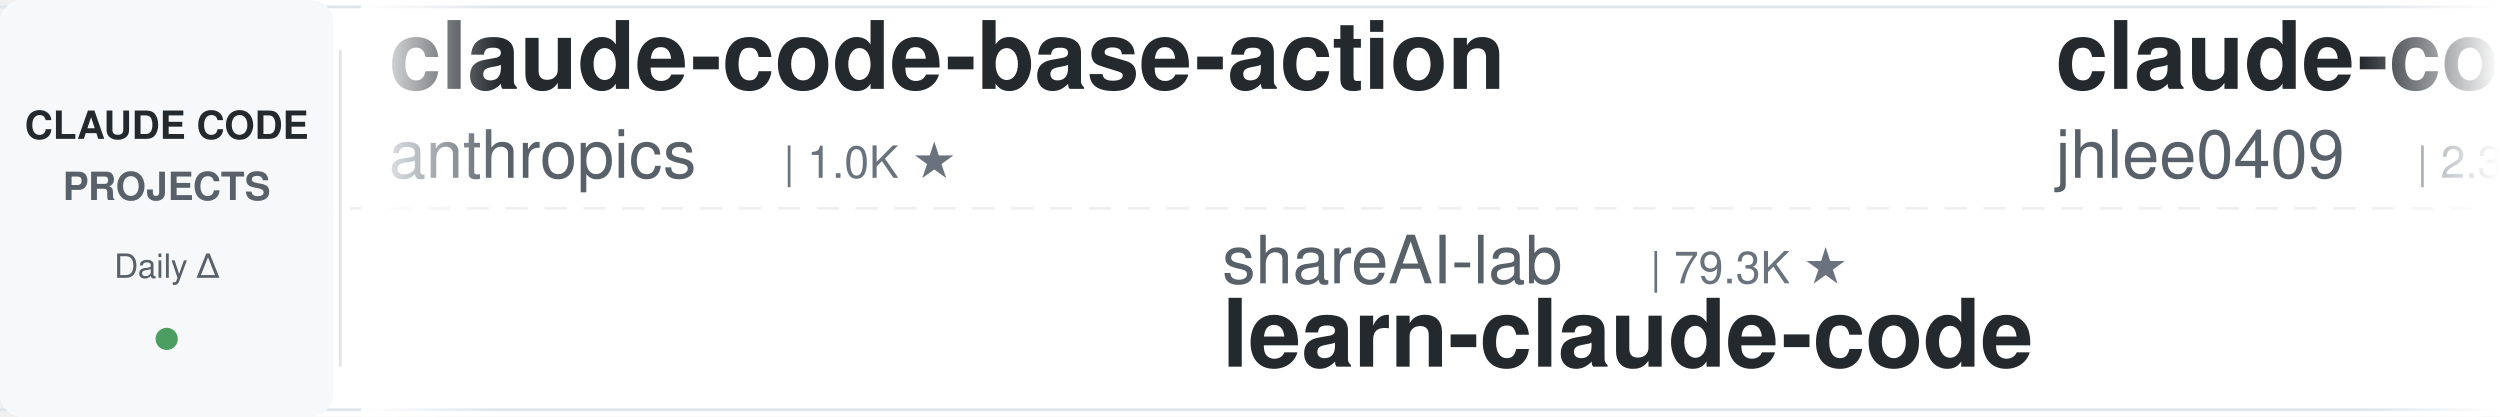
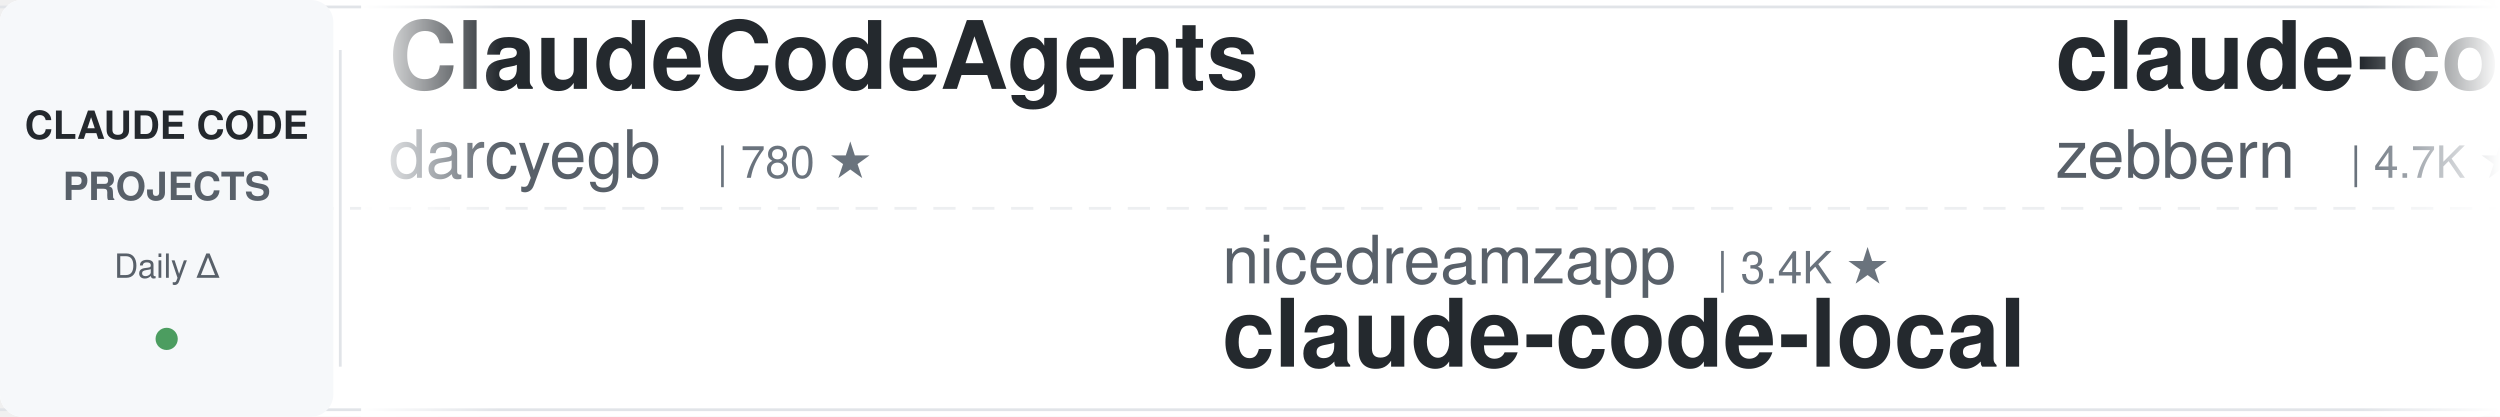
<svg xmlns="http://www.w3.org/2000/svg" width="900" height="150">
  <defs>
    <linearGradient id="leftFade" x1="0%" y1="0%" x2="100%" y2="0%">
      <stop offset="0%" style="stop-color:#ffffff;stop-opacity:1" />
      <stop offset="100%" style="stop-color:#ffffff;stop-opacity:0" />
    </linearGradient>
    <linearGradient id="rightFade" x1="0%" y1="0%" x2="100%" y2="0%">
      <stop offset="0%" style="stop-color:#ffffff;stop-opacity:0" />
      <stop offset="100%" style="stop-color:#ffffff;stop-opacity:1" />
    </linearGradient>
  </defs>
  <rect width="900" height="150" fill="#ffffff" rx="8" />
  <rect x="0" y="2" width="900" height="1" fill="#e1e4e8" />
  <rect x="0" y="147" width="900" height="1" fill="#e1e4e8" />
  <line x1="0" y1="75" x2="900" y2="75" stroke="#e1e4e8" stroke-width="1" stroke-dasharray="8 6" opacity="0.6" />
  <rect x="0" y="0" width="120" height="150" fill="#f6f8fa" rx="8" />
  <text x="60" y="50" font-family="-apple-system, BlinkMacSystemFont, 'Segoe UI', Helvetica, Arial, sans-serif" font-size="14" font-weight="600" fill="#24292e" text-anchor="middle">CLAUDE CODE</text>
  <text x="60" y="72" font-family="-apple-system, BlinkMacSystemFont, 'Segoe UI', Helvetica, Arial, sans-serif" font-size="14" font-weight="600" fill="#586069" text-anchor="middle">PROJECTS</text>
  <text x="60" y="100" font-family="-apple-system, BlinkMacSystemFont, 'Segoe UI', Helvetica, Arial, sans-serif" font-size="12" font-weight="500" fill="#586069" text-anchor="middle">Daily Δ</text>
  <circle cx="60" cy="122" r="4" fill="#22863a" opacity="0.8" />
  <rect x="122" y="18" width="1" height="114" fill="#e1e4e8" />
  <clipPath id="tickerClip">
    <rect x="130" y="0" width="770" height="150" />
  </clipPath>
  <g clip-path="url(#tickerClip)">
    <g id="tickerItems">
      <animateTransform attributeName="transform" attributeType="XML" type="translate" from="0 0" to="-3000 0" dur="54s" repeatCount="indefinite" />
      <g transform="translate(0, 0)">
-         <text x="140" y="32" font-family="-apple-system, BlinkMacSystemFont, 'Segoe UI', Helvetica, Arial, sans-serif" font-size="34" font-weight="600" fill="#24292e">claude-code-base-action</text>
-         <text x="140" y="64" font-family="-apple-system, BlinkMacSystemFont, 'Segoe UI', Helvetica, Arial, sans-serif" font-size="24" font-weight="400" fill="#586069">anthropics</text>
-         <text x="282" y="64" font-family="-apple-system, BlinkMacSystemFont, 'Segoe UI', Helvetica, Arial, sans-serif" font-size="16" font-weight="500" fill="#6a737d">| 1.0K ★</text>
+         <text x="140" y="32" font-family="-apple-system, BlinkMacSystemFont, 'Segoe UI', Helvetica, Arial, sans-serif" font-size="34" font-weight="600" fill="#24292e">ClaudeCodeAgents</text>
+         <text x="140" y="64" font-family="-apple-system, BlinkMacSystemFont, 'Segoe UI', Helvetica, Arial, sans-serif" font-size="24" font-weight="400" fill="#586069">darcyegb</text>
+         <text x="258" y="64" font-family="-apple-system, BlinkMacSystemFont, 'Segoe UI', Helvetica, Arial, sans-serif" font-size="16" font-weight="500" fill="#6a737d">| 780 ★</text>
      </g>
      <g transform="translate(300, 0)">
-         <text x="140" y="102" font-family="-apple-system, BlinkMacSystemFont, 'Segoe UI', Helvetica, Arial, sans-serif" font-size="24" font-weight="400" fill="#586069">shareAI-lab</text>
-         <text x="294" y="102" font-family="-apple-system, BlinkMacSystemFont, 'Segoe UI', Helvetica, Arial, sans-serif" font-size="16" font-weight="500" fill="#6a737d">| 79.3K ★</text>
-         <text x="140" y="132" font-family="-apple-system, BlinkMacSystemFont, 'Segoe UI', Helvetica, Arial, sans-serif" font-size="34" font-weight="600" fill="#24292e">learn-claude-code</text>
+         <text x="140" y="102" font-family="-apple-system, BlinkMacSystemFont, 'Segoe UI', Helvetica, Arial, sans-serif" font-size="24" font-weight="400" fill="#586069">nicedreamzapp</text>
+         <text x="318" y="102" font-family="-apple-system, BlinkMacSystemFont, 'Segoe UI', Helvetica, Arial, sans-serif" font-size="16" font-weight="500" fill="#6a737d">| 3.4K ★</text>
+         <text x="140" y="132" font-family="-apple-system, BlinkMacSystemFont, 'Segoe UI', Helvetica, Arial, sans-serif" font-size="34" font-weight="600" fill="#24292e">claude-code-local</text>
      </g>
      <g transform="translate(600, 0)">
-         <text x="140" y="32" font-family="-apple-system, BlinkMacSystemFont, 'Segoe UI', Helvetica, Arial, sans-serif" font-size="34" font-weight="600" fill="#24292e">claude-code-history-view...</text>
-         <text x="140" y="64" font-family="-apple-system, BlinkMacSystemFont, 'Segoe UI', Helvetica, Arial, sans-serif" font-size="24" font-weight="400" fill="#586069">jhlee0409</text>
-         <text x="270" y="64" font-family="-apple-system, BlinkMacSystemFont, 'Segoe UI', Helvetica, Arial, sans-serif" font-size="16" font-weight="500" fill="#6a737d">| 2.3K ★</text>
+         <text x="140" y="32" font-family="-apple-system, BlinkMacSystemFont, 'Segoe UI', Helvetica, Arial, sans-serif" font-size="34" font-weight="600" fill="#24292e">claude-code-guide</text>
+         <text x="140" y="64" font-family="-apple-system, BlinkMacSystemFont, 'Segoe UI', Helvetica, Arial, sans-serif" font-size="24" font-weight="400" fill="#586069">zebbern</text>
+         <text x="246" y="64" font-family="-apple-system, BlinkMacSystemFont, 'Segoe UI', Helvetica, Arial, sans-serif" font-size="16" font-weight="500" fill="#6a737d">| 4.7K ★</text>
      </g>
      <g transform="translate(900, 0)">
-         <text x="140" y="102" font-family="-apple-system, BlinkMacSystemFont, 'Segoe UI', Helvetica, Arial, sans-serif" font-size="24" font-weight="400" fill="#586069">Yuyz0112</text>
-         <text x="258" y="102" font-family="-apple-system, BlinkMacSystemFont, 'Segoe UI', Helvetica, Arial, sans-serif" font-size="16" font-weight="500" fill="#6a737d">| 2.4K ★</text>
-         <text x="140" y="132" font-family="-apple-system, BlinkMacSystemFont, 'Segoe UI', Helvetica, Arial, sans-serif" font-size="34" font-weight="600" fill="#24292e">claude-code-reverse</text>
+         <text x="140" y="102" font-family="-apple-system, BlinkMacSystemFont, 'Segoe UI', Helvetica, Arial, sans-serif" font-size="24" font-weight="400" fill="#586069">https-deeplearning-ai</text>
+         <text x="414" y="102" font-family="-apple-system, BlinkMacSystemFont, 'Segoe UI', Helvetica, Arial, sans-serif" font-size="16" font-weight="500" fill="#6a737d">| 559 ★</text>
+         <text x="140" y="132" font-family="-apple-system, BlinkMacSystemFont, 'Segoe UI', Helvetica, Arial, sans-serif" font-size="34" font-weight="600" fill="#24292e">sc-claude-code-files</text>
      </g>
      <g transform="translate(1200, 0)">
        <text x="140" y="32" font-family="-apple-system, BlinkMacSystemFont, 'Segoe UI', Helvetica, Arial, sans-serif" font-size="34" font-weight="600" fill="#24292e">claude-code-source</text>
        <text x="140" y="64" font-family="-apple-system, BlinkMacSystemFont, 'Segoe UI', Helvetica, Arial, sans-serif" font-size="24" font-weight="400" fill="#586069">hangsman</text>
        <text x="258" y="64" font-family="-apple-system, BlinkMacSystemFont, 'Segoe UI', Helvetica, Arial, sans-serif" font-size="16" font-weight="500" fill="#6a737d">| 799 ★</text>
      </g>
      <g transform="translate(1500, 0)">
-         <text x="140" y="102" font-family="-apple-system, BlinkMacSystemFont, 'Segoe UI', Helvetica, Arial, sans-serif" font-size="24" font-weight="400" fill="#586069">Maciek-roboblog</text>
-         <text x="342" y="102" font-family="-apple-system, BlinkMacSystemFont, 'Segoe UI', Helvetica, Arial, sans-serif" font-size="16" font-weight="500" fill="#6a737d">| 8.8K ★</text>
-         <text x="140" y="132" font-family="-apple-system, BlinkMacSystemFont, 'Segoe UI', Helvetica, Arial, sans-serif" font-size="34" font-weight="600" fill="#24292e">Claude-Code-Usage-Monito...</text>
+         <text x="140" y="102" font-family="-apple-system, BlinkMacSystemFont, 'Segoe UI', Helvetica, Arial, sans-serif" font-size="24" font-weight="400" fill="#586069">frankbria</text>
+         <text x="270" y="102" font-family="-apple-system, BlinkMacSystemFont, 'Segoe UI', Helvetica, Arial, sans-serif" font-size="16" font-weight="500" fill="#6a737d">| 9.7K ★</text>
+         <text x="140" y="132" font-family="-apple-system, BlinkMacSystemFont, 'Segoe UI', Helvetica, Arial, sans-serif" font-size="34" font-weight="600" fill="#24292e">ralph-claude-code</text>
      </g>
      <g transform="translate(1800, 0)">
-         <text x="140" y="32" font-family="-apple-system, BlinkMacSystemFont, 'Segoe UI', Helvetica, Arial, sans-serif" font-size="34" font-weight="600" fill="#24292e">claude-code-from-source</text>
-         <text x="140" y="64" font-family="-apple-system, BlinkMacSystemFont, 'Segoe UI', Helvetica, Arial, sans-serif" font-size="24" font-weight="400" fill="#586069">alejandrobalderas</text>
-         <text x="366" y="64" font-family="-apple-system, BlinkMacSystemFont, 'Segoe UI', Helvetica, Arial, sans-serif" font-size="16" font-weight="500" fill="#6a737d">| 3.0K ★</text>
+         <text x="140" y="32" font-family="-apple-system, BlinkMacSystemFont, 'Segoe UI', Helvetica, Arial, sans-serif" font-size="34" font-weight="600" fill="#24292e">claude-code-cli</text>
+         <text x="140" y="64" font-family="-apple-system, BlinkMacSystemFont, 'Segoe UI', Helvetica, Arial, sans-serif" font-size="24" font-weight="400" fill="#586069">huangserva</text>
+         <text x="282" y="64" font-family="-apple-system, BlinkMacSystemFont, 'Segoe UI', Helvetica, Arial, sans-serif" font-size="16" font-weight="500" fill="#6a737d">| 630 ★</text>
      </g>
      <g transform="translate(2100, 0)">
-         <text x="140" y="102" font-family="-apple-system, BlinkMacSystemFont, 'Segoe UI', Helvetica, Arial, sans-serif" font-size="24" font-weight="400" fill="#586069">Piebald-AI</text>
-         <text x="282" y="102" font-family="-apple-system, BlinkMacSystemFont, 'Segoe UI', Helvetica, Arial, sans-serif" font-size="16" font-weight="500" fill="#6a737d">| 13.0K ★</text>
-         <text x="140" y="132" font-family="-apple-system, BlinkMacSystemFont, 'Segoe UI', Helvetica, Arial, sans-serif" font-size="34" font-weight="600" fill="#24292e">claude-code-system-promp...</text>
+         <text x="140" y="102" font-family="-apple-system, BlinkMacSystemFont, 'Segoe UI', Helvetica, Arial, sans-serif" font-size="24" font-weight="400" fill="#586069">huangjia2019</text>
+         <text x="306" y="102" font-family="-apple-system, BlinkMacSystemFont, 'Segoe UI', Helvetica, Arial, sans-serif" font-size="16" font-weight="500" fill="#6a737d">| 1.1K ★</text>
+         <text x="140" y="132" font-family="-apple-system, BlinkMacSystemFont, 'Segoe UI', Helvetica, Arial, sans-serif" font-size="34" font-weight="600" fill="#24292e">claude-code-engineering</text>
      </g>
      <g transform="translate(2400, 0)">
-         <text x="140" y="32" font-family="-apple-system, BlinkMacSystemFont, 'Segoe UI', Helvetica, Arial, sans-serif" font-size="34" font-weight="600" fill="#24292e">claude-code-infrastructu...</text>
-         <text x="140" y="64" font-family="-apple-system, BlinkMacSystemFont, 'Segoe UI', Helvetica, Arial, sans-serif" font-size="24" font-weight="400" fill="#586069">diet103</text>
-         <text x="246" y="64" font-family="-apple-system, BlinkMacSystemFont, 'Segoe UI', Helvetica, Arial, sans-serif" font-size="16" font-weight="500" fill="#6a737d">| 10.0K ★</text>
+         <text x="140" y="32" font-family="-apple-system, BlinkMacSystemFont, 'Segoe UI', Helvetica, Arial, sans-serif" font-size="34" font-weight="600" fill="#24292e">claude-code-showcase</text>
+         <text x="140" y="64" font-family="-apple-system, BlinkMacSystemFont, 'Segoe UI', Helvetica, Arial, sans-serif" font-size="24" font-weight="400" fill="#586069">ChrisWiles</text>
+         <text x="282" y="64" font-family="-apple-system, BlinkMacSystemFont, 'Segoe UI', Helvetica, Arial, sans-serif" font-size="16" font-weight="500" fill="#6a737d">| 6.1K ★</text>
      </g>
      <g transform="translate(2700, 0)">
-         <text x="140" y="102" font-family="-apple-system, BlinkMacSystemFont, 'Segoe UI', Helvetica, Arial, sans-serif" font-size="24" font-weight="400" fill="#586069">kodu-ai</text>
-         <text x="246" y="102" font-family="-apple-system, BlinkMacSystemFont, 'Segoe UI', Helvetica, Arial, sans-serif" font-size="16" font-weight="500" fill="#6a737d">| 5.2K ★</text>
-         <text x="140" y="132" font-family="-apple-system, BlinkMacSystemFont, 'Segoe UI', Helvetica, Arial, sans-serif" font-size="34" font-weight="600" fill="#24292e">claude-coder</text>
+         <text x="140" y="102" font-family="-apple-system, BlinkMacSystemFont, 'Segoe UI', Helvetica, Arial, sans-serif" font-size="24" font-weight="400" fill="#586069">asgeirtj</text>
+         <text x="258" y="102" font-family="-apple-system, BlinkMacSystemFont, 'Segoe UI', Helvetica, Arial, sans-serif" font-size="16" font-weight="500" fill="#6a737d">| 70.3K ★</text>
+         <text x="140" y="132" font-family="-apple-system, BlinkMacSystemFont, 'Segoe UI', Helvetica, Arial, sans-serif" font-size="34" font-weight="600" fill="#24292e">system_prompts_leaks</text>
      </g>
      <g transform="translate(3000, 0)">
-         <text x="140" y="32" font-family="-apple-system, BlinkMacSystemFont, 'Segoe UI', Helvetica, Arial, sans-serif" font-size="34" font-weight="600" fill="#24292e">claude-code-base-action</text>
-         <text x="140" y="64" font-family="-apple-system, BlinkMacSystemFont, 'Segoe UI', Helvetica, Arial, sans-serif" font-size="24" font-weight="400" fill="#586069">anthropics</text>
-         <text x="282" y="64" font-family="-apple-system, BlinkMacSystemFont, 'Segoe UI', Helvetica, Arial, sans-serif" font-size="16" font-weight="500" fill="#6a737d">| 1.0K ★</text>
+         <text x="140" y="32" font-family="-apple-system, BlinkMacSystemFont, 'Segoe UI', Helvetica, Arial, sans-serif" font-size="34" font-weight="600" fill="#24292e">ClaudeCodeAgents</text>
+         <text x="140" y="64" font-family="-apple-system, BlinkMacSystemFont, 'Segoe UI', Helvetica, Arial, sans-serif" font-size="24" font-weight="400" fill="#586069">darcyegb</text>
+         <text x="258" y="64" font-family="-apple-system, BlinkMacSystemFont, 'Segoe UI', Helvetica, Arial, sans-serif" font-size="16" font-weight="500" fill="#6a737d">| 780 ★</text>
      </g>
      <g transform="translate(3300, 0)">
-         <text x="140" y="102" font-family="-apple-system, BlinkMacSystemFont, 'Segoe UI', Helvetica, Arial, sans-serif" font-size="24" font-weight="400" fill="#586069">shareAI-lab</text>
-         <text x="294" y="102" font-family="-apple-system, BlinkMacSystemFont, 'Segoe UI', Helvetica, Arial, sans-serif" font-size="16" font-weight="500" fill="#6a737d">| 79.3K ★</text>
-         <text x="140" y="132" font-family="-apple-system, BlinkMacSystemFont, 'Segoe UI', Helvetica, Arial, sans-serif" font-size="34" font-weight="600" fill="#24292e">learn-claude-code</text>
+         <text x="140" y="102" font-family="-apple-system, BlinkMacSystemFont, 'Segoe UI', Helvetica, Arial, sans-serif" font-size="24" font-weight="400" fill="#586069">nicedreamzapp</text>
+         <text x="318" y="102" font-family="-apple-system, BlinkMacSystemFont, 'Segoe UI', Helvetica, Arial, sans-serif" font-size="16" font-weight="500" fill="#6a737d">| 3.4K ★</text>
+         <text x="140" y="132" font-family="-apple-system, BlinkMacSystemFont, 'Segoe UI', Helvetica, Arial, sans-serif" font-size="34" font-weight="600" fill="#24292e">claude-code-local</text>
      </g>
      <g transform="translate(3600, 0)">
-         <text x="140" y="32" font-family="-apple-system, BlinkMacSystemFont, 'Segoe UI', Helvetica, Arial, sans-serif" font-size="34" font-weight="600" fill="#24292e">claude-code-history-view...</text>
-         <text x="140" y="64" font-family="-apple-system, BlinkMacSystemFont, 'Segoe UI', Helvetica, Arial, sans-serif" font-size="24" font-weight="400" fill="#586069">jhlee0409</text>
-         <text x="270" y="64" font-family="-apple-system, BlinkMacSystemFont, 'Segoe UI', Helvetica, Arial, sans-serif" font-size="16" font-weight="500" fill="#6a737d">| 2.3K ★</text>
+         <text x="140" y="32" font-family="-apple-system, BlinkMacSystemFont, 'Segoe UI', Helvetica, Arial, sans-serif" font-size="34" font-weight="600" fill="#24292e">claude-code-guide</text>
+         <text x="140" y="64" font-family="-apple-system, BlinkMacSystemFont, 'Segoe UI', Helvetica, Arial, sans-serif" font-size="24" font-weight="400" fill="#586069">zebbern</text>
+         <text x="246" y="64" font-family="-apple-system, BlinkMacSystemFont, 'Segoe UI', Helvetica, Arial, sans-serif" font-size="16" font-weight="500" fill="#6a737d">| 4.7K ★</text>
      </g>
      <g transform="translate(3900, 0)">
-         <text x="140" y="102" font-family="-apple-system, BlinkMacSystemFont, 'Segoe UI', Helvetica, Arial, sans-serif" font-size="24" font-weight="400" fill="#586069">Yuyz0112</text>
-         <text x="258" y="102" font-family="-apple-system, BlinkMacSystemFont, 'Segoe UI', Helvetica, Arial, sans-serif" font-size="16" font-weight="500" fill="#6a737d">| 2.4K ★</text>
-         <text x="140" y="132" font-family="-apple-system, BlinkMacSystemFont, 'Segoe UI', Helvetica, Arial, sans-serif" font-size="34" font-weight="600" fill="#24292e">claude-code-reverse</text>
+         <text x="140" y="102" font-family="-apple-system, BlinkMacSystemFont, 'Segoe UI', Helvetica, Arial, sans-serif" font-size="24" font-weight="400" fill="#586069">https-deeplearning-ai</text>
+         <text x="414" y="102" font-family="-apple-system, BlinkMacSystemFont, 'Segoe UI', Helvetica, Arial, sans-serif" font-size="16" font-weight="500" fill="#6a737d">| 559 ★</text>
+         <text x="140" y="132" font-family="-apple-system, BlinkMacSystemFont, 'Segoe UI', Helvetica, Arial, sans-serif" font-size="34" font-weight="600" fill="#24292e">sc-claude-code-files</text>
      </g>
    </g>
  </g>
  <rect x="130" y="0" width="50" height="150" fill="url(#leftFade)" />
  <rect x="850" y="0" width="50" height="150" fill="url(#rightFade)" />
</svg>
